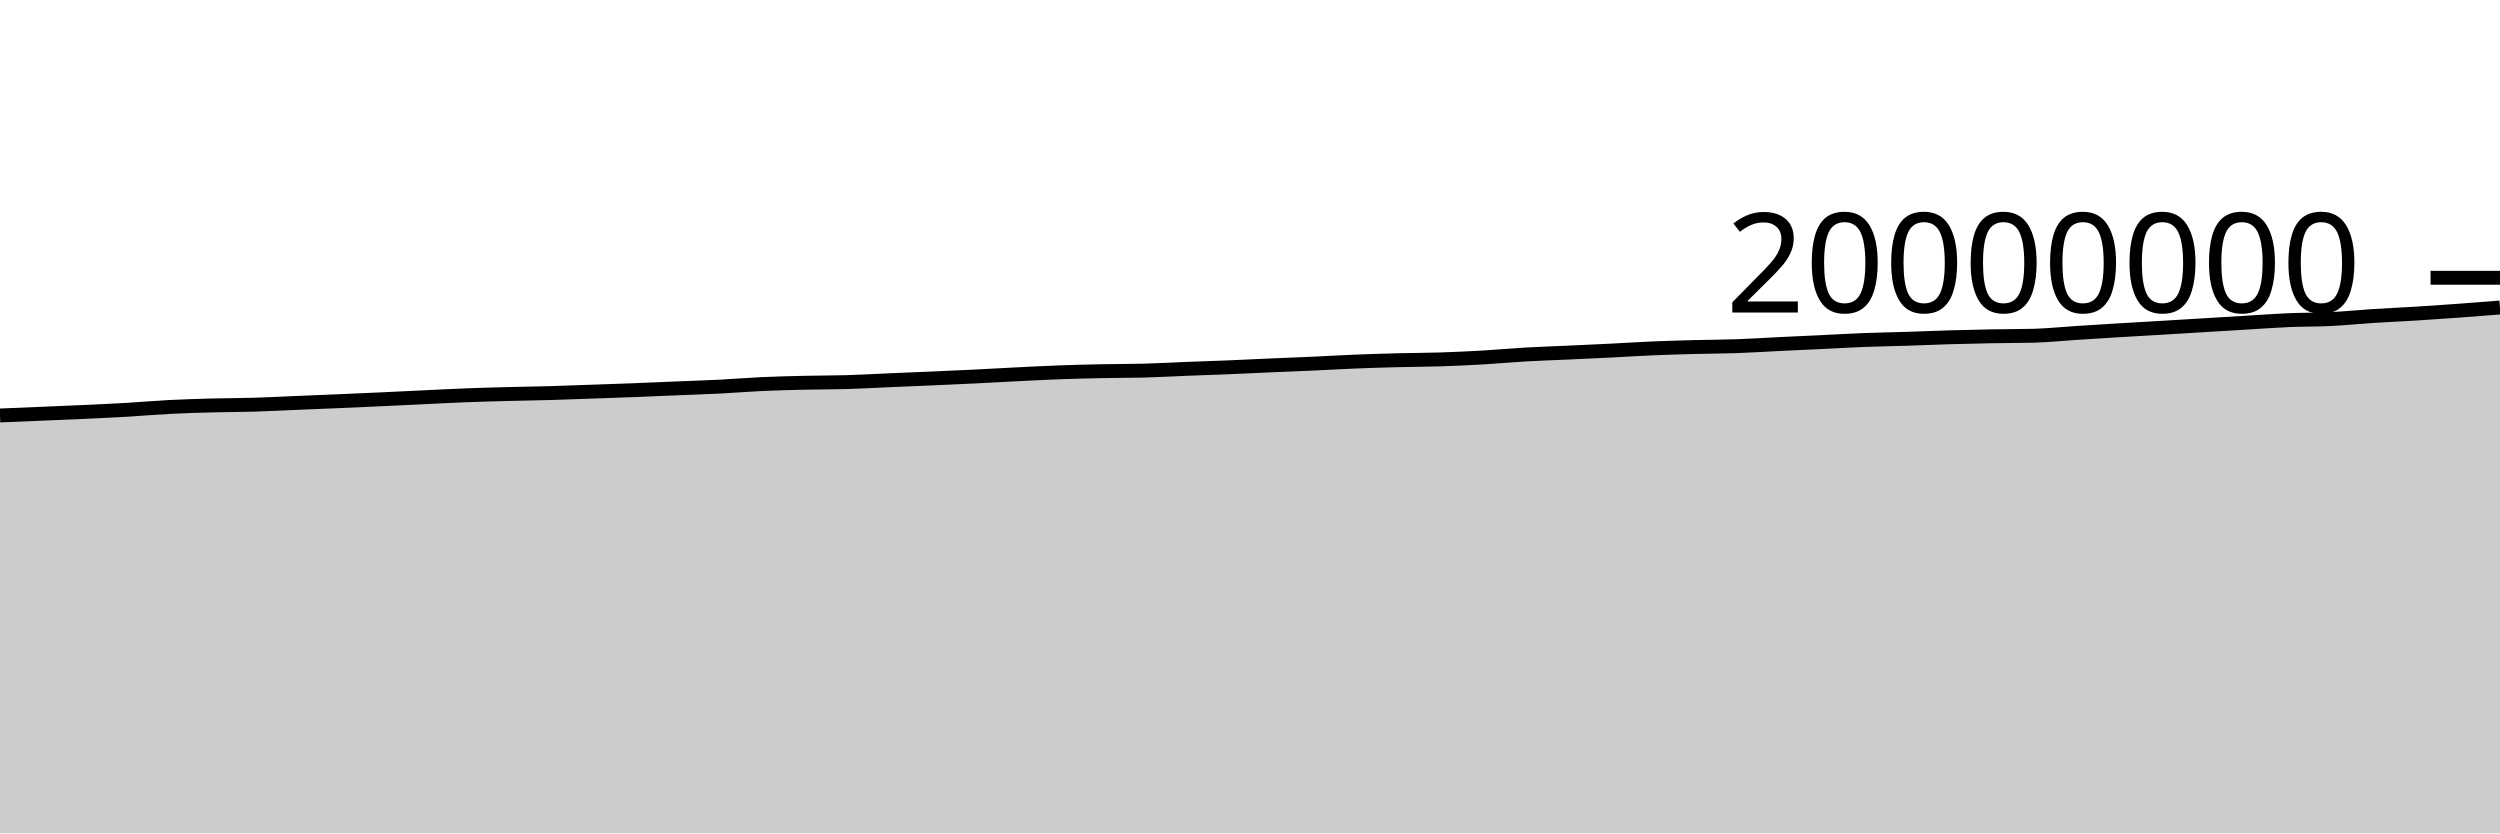
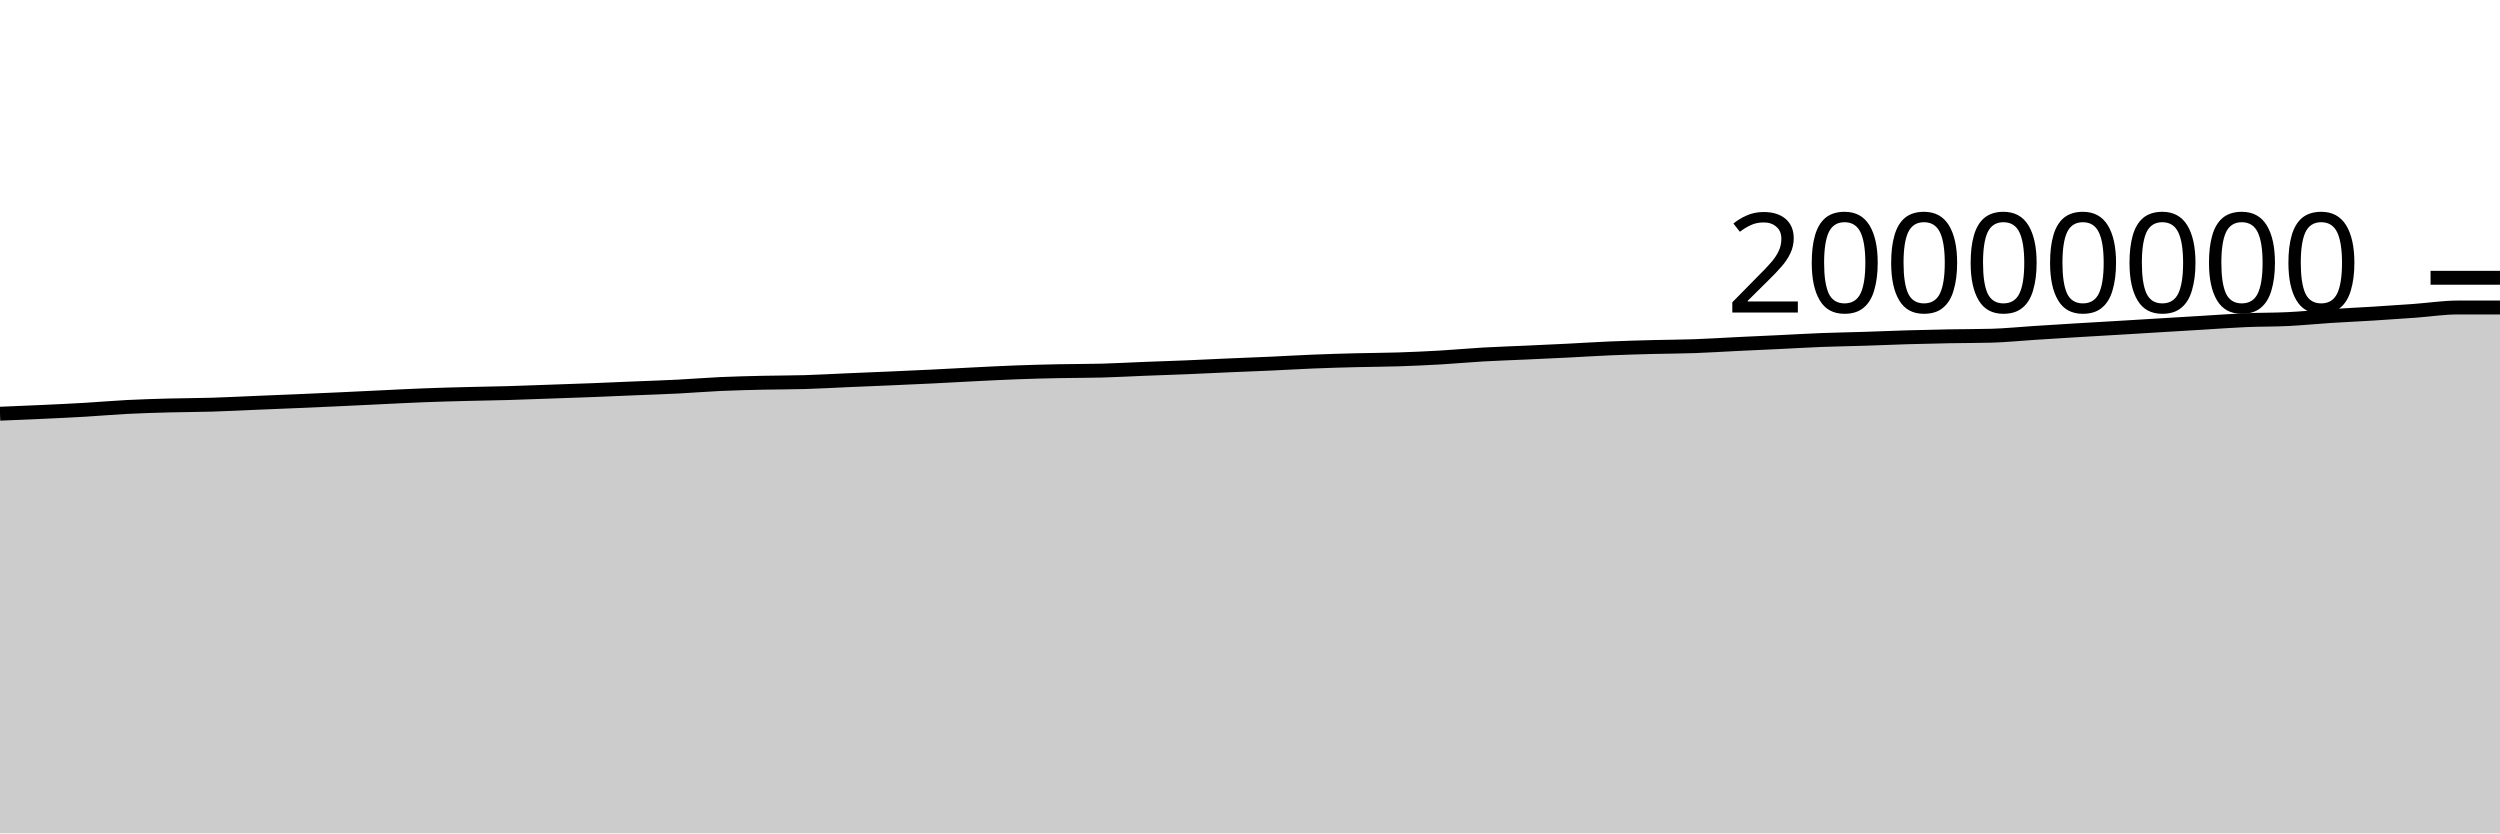
<svg xmlns="http://www.w3.org/2000/svg" viewBox="0 0 180 60">
  <g transform="translate(0,20)">
-     <path class="area" fill="rgba(0, 0, 0, 0.2)" d="M0,9.914C1.017,9.872,2.034,9.83,3.051,9.787C4.068,9.744,5.085,9.705,6.102,9.657C7.119,9.61,8.136,9.564,9.153,9.504C10.169,9.445,11.186,9.353,12.203,9.301C13.22,9.249,14.237,9.22,15.254,9.192C16.271,9.165,17.288,9.168,18.305,9.137C19.322,9.107,20.339,9.052,21.356,9.01C22.373,8.968,23.39,8.928,24.407,8.884C25.424,8.841,26.441,8.795,27.458,8.749C28.475,8.702,29.492,8.651,30.508,8.603C31.525,8.555,32.542,8.5,33.559,8.461C34.576,8.421,35.593,8.395,36.61,8.369C37.627,8.342,38.644,8.33,39.661,8.301C40.678,8.272,41.695,8.231,42.712,8.195C43.729,8.16,44.746,8.127,45.763,8.087C46.78,8.048,47.797,8.001,48.814,7.959C49.831,7.917,50.847,7.886,51.864,7.834C52.881,7.783,53.898,7.696,54.915,7.65C55.932,7.604,56.949,7.581,57.966,7.557C58.983,7.534,60,7.54,61.017,7.51C62.034,7.479,63.051,7.42,64.068,7.376C65.085,7.333,66.102,7.293,67.119,7.248C68.136,7.204,69.153,7.159,70.169,7.109C71.186,7.059,72.203,6.999,73.22,6.949C74.237,6.899,75.254,6.845,76.271,6.808C77.288,6.77,78.305,6.745,79.322,6.724C80.339,6.703,81.356,6.711,82.373,6.684C83.39,6.657,84.407,6.598,85.424,6.558C86.441,6.518,87.458,6.487,88.475,6.445C89.492,6.403,90.508,6.351,91.525,6.307C92.542,6.263,93.559,6.226,94.576,6.18C95.593,6.134,96.61,6.072,97.627,6.031C98.644,5.99,99.661,5.961,100.678,5.935C101.695,5.909,102.712,5.909,103.729,5.876C104.746,5.843,105.763,5.797,106.78,5.738C107.797,5.679,108.814,5.582,109.831,5.524C110.847,5.466,111.864,5.434,112.881,5.388C113.898,5.341,114.915,5.296,115.932,5.245C116.949,5.194,117.966,5.127,118.983,5.084C120,5.04,121.017,5.013,122.034,4.986C123.051,4.96,124.068,4.959,125.085,4.923C126.102,4.887,127.119,4.819,128.136,4.77C129.153,4.721,130.169,4.677,131.186,4.628C132.203,4.58,133.22,4.518,134.237,4.479C135.254,4.44,136.271,4.426,137.288,4.393C138.305,4.361,139.322,4.315,140.339,4.285C141.356,4.255,142.373,4.232,143.39,4.213C144.407,4.194,145.424,4.199,146.441,4.172C147.458,4.144,148.475,4.038,149.492,3.973C150.508,3.908,151.525,3.844,152.542,3.782C153.559,3.72,154.576,3.663,155.593,3.603C156.61,3.542,157.627,3.48,158.644,3.418C159.661,3.357,160.678,3.295,161.695,3.234C162.712,3.173,163.729,3.096,164.746,3.052C165.763,3.009,166.78,3.023,167.797,2.973C168.814,2.923,169.831,2.819,170.847,2.754C171.864,2.688,172.881,2.645,173.898,2.582C174.915,2.519,175.932,2.449,176.949,2.375C177.966,2.301,178.983,2.22,180,2.14L180,40C178.983,40,177.966,40,176.949,40C175.932,40,174.915,40,173.898,40C172.881,40,171.864,40,170.847,40C169.831,40,168.814,40,167.797,40C166.78,40,165.763,40,164.746,40C163.729,40,162.712,40,161.695,40C160.678,40,159.661,40,158.644,40C157.627,40,156.61,40,155.593,40C154.576,40,153.559,40,152.542,40C151.525,40,150.508,40,149.492,40C148.475,40,147.458,40,146.441,40C145.424,40,144.407,40,143.39,40C142.373,40,141.356,40,140.339,40C139.322,40,138.305,40,137.288,40C136.271,40,135.254,40,134.237,40C133.22,40,132.203,40,131.186,40C130.169,40,129.153,40,128.136,40C127.119,40,126.102,40,125.085,40C124.068,40,123.051,40,122.034,40C121.017,40,120,40,118.983,40C117.966,40,116.949,40,115.932,40C114.915,40,113.898,40,112.881,40C111.864,40,110.847,40,109.831,40C108.814,40,107.797,40,106.78,40C105.763,40,104.746,40,103.729,40C102.712,40,101.695,40,100.678,40C99.661,40,98.644,40,97.627,40C96.61,40,95.593,40,94.576,40C93.559,40,92.542,40,91.525,40C90.508,40,89.492,40,88.475,40C87.458,40,86.441,40,85.424,40C84.407,40,83.39,40,82.373,40C81.356,40,80.339,40,79.322,40C78.305,40,77.288,40,76.271,40C75.254,40,74.237,40,73.22,40C72.203,40,71.186,40,70.169,40C69.153,40,68.136,40,67.119,40C66.102,40,65.085,40,64.068,40C63.051,40,62.034,40,61.017,40C60,40,58.983,40,57.966,40C56.949,40,55.932,40,54.915,40C53.898,40,52.881,40,51.864,40C50.847,40,49.831,40,48.814,40C47.797,40,46.78,40,45.763,40C44.746,40,43.729,40,42.712,40C41.695,40,40.678,40,39.661,40C38.644,40,37.627,40,36.61,40C35.593,40,34.576,40,33.559,40C32.542,40,31.525,40,30.508,40C29.492,40,28.475,40,27.458,40C26.441,40,25.424,40,24.407,40C23.39,40,22.373,40,21.356,40C20.339,40,19.322,40,18.305,40C17.288,40,16.271,40,15.254,40C14.237,40,13.22,40,12.203,40C11.186,40,10.169,40,9.153,40C8.136,40,7.119,40,6.102,40C5.085,40,4.068,40,3.051,40C2.034,40,1.017,40,0,40Z" />
-     <path class="line" stroke="black" fill="none" d="M0,9.914C1.017,9.872,2.034,9.83,3.051,9.787C4.068,9.744,5.085,9.705,6.102,9.657C7.119,9.61,8.136,9.564,9.153,9.504C10.169,9.445,11.186,9.353,12.203,9.301C13.22,9.249,14.237,9.22,15.254,9.192C16.271,9.165,17.288,9.168,18.305,9.137C19.322,9.107,20.339,9.052,21.356,9.01C22.373,8.968,23.39,8.928,24.407,8.884C25.424,8.841,26.441,8.795,27.458,8.749C28.475,8.702,29.492,8.651,30.508,8.603C31.525,8.555,32.542,8.5,33.559,8.461C34.576,8.421,35.593,8.395,36.61,8.369C37.627,8.342,38.644,8.33,39.661,8.301C40.678,8.272,41.695,8.231,42.712,8.195C43.729,8.16,44.746,8.127,45.763,8.087C46.78,8.048,47.797,8.001,48.814,7.959C49.831,7.917,50.847,7.886,51.864,7.834C52.881,7.783,53.898,7.696,54.915,7.65C55.932,7.604,56.949,7.581,57.966,7.557C58.983,7.534,60,7.54,61.017,7.51C62.034,7.479,63.051,7.42,64.068,7.376C65.085,7.333,66.102,7.293,67.119,7.248C68.136,7.204,69.153,7.159,70.169,7.109C71.186,7.059,72.203,6.999,73.22,6.949C74.237,6.899,75.254,6.845,76.271,6.808C77.288,6.77,78.305,6.745,79.322,6.724C80.339,6.703,81.356,6.711,82.373,6.684C83.39,6.657,84.407,6.598,85.424,6.558C86.441,6.518,87.458,6.487,88.475,6.445C89.492,6.403,90.508,6.351,91.525,6.307C92.542,6.263,93.559,6.226,94.576,6.18C95.593,6.134,96.61,6.072,97.627,6.031C98.644,5.99,99.661,5.961,100.678,5.935C101.695,5.909,102.712,5.909,103.729,5.876C104.746,5.843,105.763,5.797,106.78,5.738C107.797,5.679,108.814,5.582,109.831,5.524C110.847,5.466,111.864,5.434,112.881,5.388C113.898,5.341,114.915,5.296,115.932,5.245C116.949,5.194,117.966,5.127,118.983,5.084C120,5.04,121.017,5.013,122.034,4.986C123.051,4.96,124.068,4.959,125.085,4.923C126.102,4.887,127.119,4.819,128.136,4.77C129.153,4.721,130.169,4.677,131.186,4.628C132.203,4.58,133.22,4.518,134.237,4.479C135.254,4.44,136.271,4.426,137.288,4.393C138.305,4.361,139.322,4.315,140.339,4.285C141.356,4.255,142.373,4.232,143.39,4.213C144.407,4.194,145.424,4.199,146.441,4.172C147.458,4.144,148.475,4.038,149.492,3.973C150.508,3.908,151.525,3.844,152.542,3.782C153.559,3.72,154.576,3.663,155.593,3.603C156.61,3.542,157.627,3.48,158.644,3.418C159.661,3.357,160.678,3.295,161.695,3.234C162.712,3.173,163.729,3.096,164.746,3.052C165.763,3.009,166.78,3.023,167.797,2.973C168.814,2.923,169.831,2.819,170.847,2.754C171.864,2.688,172.881,2.645,173.898,2.582C174.915,2.519,175.932,2.449,176.949,2.375C177.966,2.301,178.983,2.22,180,2.14" />
+     <path class="area" fill="rgba(0, 0, 0, 0.2)" d="M0,9.787C1.017,9.746,2.034,9.705,3.051,9.657C4.068,9.61,5.085,9.564,6.102,9.504C7.119,9.445,8.136,9.353,9.153,9.301C10.169,9.249,11.186,9.22,12.203,9.192C13.22,9.165,14.237,9.168,15.254,9.137C16.271,9.107,17.288,9.052,18.305,9.01C19.322,8.968,20.339,8.928,21.356,8.884C22.373,8.841,23.39,8.795,24.407,8.749C25.424,8.702,26.441,8.651,27.458,8.603C28.475,8.555,29.492,8.5,30.508,8.461C31.525,8.421,32.542,8.395,33.559,8.369C34.576,8.342,35.593,8.33,36.61,8.301C37.627,8.272,38.644,8.231,39.661,8.195C40.678,8.16,41.695,8.127,42.712,8.087C43.729,8.048,44.746,8.001,45.763,7.959C46.78,7.917,47.797,7.886,48.814,7.834C49.831,7.783,50.847,7.696,51.864,7.65C52.881,7.604,53.898,7.581,54.915,7.557C55.932,7.534,56.949,7.54,57.966,7.51C58.983,7.479,60,7.42,61.017,7.376C62.034,7.333,63.051,7.293,64.068,7.248C65.085,7.204,66.102,7.159,67.119,7.109C68.136,7.059,69.153,6.999,70.169,6.949C71.186,6.899,72.203,6.845,73.22,6.808C74.237,6.77,75.254,6.745,76.271,6.724C77.288,6.703,78.305,6.711,79.322,6.684C80.339,6.657,81.356,6.598,82.373,6.558C83.39,6.518,84.407,6.487,85.424,6.445C86.441,6.403,87.458,6.351,88.475,6.307C89.492,6.263,90.508,6.226,91.525,6.18C92.542,6.134,93.559,6.072,94.576,6.031C95.593,5.99,96.61,5.961,97.627,5.935C98.644,5.909,99.661,5.909,100.678,5.876C101.695,5.843,102.712,5.797,103.729,5.738C104.746,5.679,105.763,5.582,106.78,5.524C107.797,5.466,108.814,5.434,109.831,5.388C110.847,5.341,111.864,5.296,112.881,5.245C113.898,5.194,114.915,5.127,115.932,5.084C116.949,5.04,117.966,5.013,118.983,4.986C120,4.96,121.017,4.959,122.034,4.923C123.051,4.887,124.068,4.819,125.085,4.77C126.102,4.721,127.119,4.677,128.136,4.628C129.153,4.58,130.169,4.518,131.186,4.479C132.203,4.44,133.22,4.426,134.237,4.393C135.254,4.361,136.271,4.315,137.288,4.285C138.305,4.255,139.322,4.232,140.339,4.213C141.356,4.194,142.373,4.199,143.39,4.172C144.407,4.144,145.424,4.038,146.441,3.973C147.458,3.908,148.475,3.844,149.492,3.782C150.508,3.72,151.525,3.663,152.542,3.603C153.559,3.542,154.576,3.48,155.593,3.418C156.61,3.357,157.627,3.295,158.644,3.234C159.661,3.173,160.678,3.096,161.695,3.052C162.712,3.009,163.729,3.023,164.746,2.973C165.763,2.923,166.78,2.819,167.797,2.754C168.814,2.688,169.831,2.645,170.847,2.582C171.864,2.519,172.881,2.449,173.898,2.375C174.915,2.301,175.932,2.14,176.949,2.14C177.966,2.14,178.983,2.14,180,2.14L180,40C178.983,40,177.966,40,176.949,40C175.932,40,174.915,40,173.898,40C172.881,40,171.864,40,170.847,40C169.831,40,168.814,40,167.797,40C166.78,40,165.763,40,164.746,40C163.729,40,162.712,40,161.695,40C160.678,40,159.661,40,158.644,40C157.627,40,156.61,40,155.593,40C154.576,40,153.559,40,152.542,40C151.525,40,150.508,40,149.492,40C148.475,40,147.458,40,146.441,40C145.424,40,144.407,40,143.39,40C142.373,40,141.356,40,140.339,40C139.322,40,138.305,40,137.288,40C136.271,40,135.254,40,134.237,40C133.22,40,132.203,40,131.186,40C130.169,40,129.153,40,128.136,40C127.119,40,126.102,40,125.085,40C124.068,40,123.051,40,122.034,40C121.017,40,120,40,118.983,40C117.966,40,116.949,40,115.932,40C114.915,40,113.898,40,112.881,40C111.864,40,110.847,40,109.831,40C108.814,40,107.797,40,106.78,40C105.763,40,104.746,40,103.729,40C102.712,40,101.695,40,100.678,40C99.661,40,98.644,40,97.627,40C96.61,40,95.593,40,94.576,40C93.559,40,92.542,40,91.525,40C90.508,40,89.492,40,88.475,40C87.458,40,86.441,40,85.424,40C84.407,40,83.39,40,82.373,40C81.356,40,80.339,40,79.322,40C78.305,40,77.288,40,76.271,40C75.254,40,74.237,40,73.22,40C72.203,40,71.186,40,70.169,40C69.153,40,68.136,40,67.119,40C66.102,40,65.085,40,64.068,40C63.051,40,62.034,40,61.017,40C60,40,58.983,40,57.966,40C56.949,40,55.932,40,54.915,40C53.898,40,52.881,40,51.864,40C50.847,40,49.831,40,48.814,40C47.797,40,46.78,40,45.763,40C44.746,40,43.729,40,42.712,40C41.695,40,40.678,40,39.661,40C38.644,40,37.627,40,36.61,40C35.593,40,34.576,40,33.559,40C32.542,40,31.525,40,30.508,40C29.492,40,28.475,40,27.458,40C26.441,40,25.424,40,24.407,40C23.39,40,22.373,40,21.356,40C20.339,40,19.322,40,18.305,40C17.288,40,16.271,40,15.254,40C14.237,40,13.22,40,12.203,40C11.186,40,10.169,40,9.153,40C8.136,40,7.119,40,6.102,40C5.085,40,4.068,40,3.051,40C2.034,40,1.017,40,0,40Z" />
+     <path class="line" stroke="black" fill="none" d="M0,9.787C1.017,9.746,2.034,9.705,3.051,9.657C4.068,9.61,5.085,9.564,6.102,9.504C7.119,9.445,8.136,9.353,9.153,9.301C10.169,9.249,11.186,9.22,12.203,9.192C13.22,9.165,14.237,9.168,15.254,9.137C16.271,9.107,17.288,9.052,18.305,9.01C19.322,8.968,20.339,8.928,21.356,8.884C22.373,8.841,23.39,8.795,24.407,8.749C25.424,8.702,26.441,8.651,27.458,8.603C28.475,8.555,29.492,8.5,30.508,8.461C31.525,8.421,32.542,8.395,33.559,8.369C34.576,8.342,35.593,8.33,36.61,8.301C37.627,8.272,38.644,8.231,39.661,8.195C40.678,8.16,41.695,8.127,42.712,8.087C43.729,8.048,44.746,8.001,45.763,7.959C46.78,7.917,47.797,7.886,48.814,7.834C49.831,7.783,50.847,7.696,51.864,7.65C52.881,7.604,53.898,7.581,54.915,7.557C55.932,7.534,56.949,7.54,57.966,7.51C58.983,7.479,60,7.42,61.017,7.376C62.034,7.333,63.051,7.293,64.068,7.248C65.085,7.204,66.102,7.159,67.119,7.109C68.136,7.059,69.153,6.999,70.169,6.949C71.186,6.899,72.203,6.845,73.22,6.808C74.237,6.77,75.254,6.745,76.271,6.724C77.288,6.703,78.305,6.711,79.322,6.684C80.339,6.657,81.356,6.598,82.373,6.558C83.39,6.518,84.407,6.487,85.424,6.445C86.441,6.403,87.458,6.351,88.475,6.307C89.492,6.263,90.508,6.226,91.525,6.18C92.542,6.134,93.559,6.072,94.576,6.031C95.593,5.99,96.61,5.961,97.627,5.935C98.644,5.909,99.661,5.909,100.678,5.876C101.695,5.843,102.712,5.797,103.729,5.738C104.746,5.679,105.763,5.582,106.78,5.524C107.797,5.466,108.814,5.434,109.831,5.388C110.847,5.341,111.864,5.296,112.881,5.245C113.898,5.194,114.915,5.127,115.932,5.084C116.949,5.04,117.966,5.013,118.983,4.986C120,4.96,121.017,4.959,122.034,4.923C123.051,4.887,124.068,4.819,125.085,4.77C126.102,4.721,127.119,4.677,128.136,4.628C129.153,4.58,130.169,4.518,131.186,4.479C132.203,4.44,133.22,4.426,134.237,4.393C135.254,4.361,136.271,4.315,137.288,4.285C138.305,4.255,139.322,4.232,140.339,4.213C141.356,4.194,142.373,4.199,143.39,4.172C144.407,4.144,145.424,4.038,146.441,3.973C147.458,3.908,148.475,3.844,149.492,3.782C150.508,3.72,151.525,3.663,152.542,3.603C153.559,3.542,154.576,3.48,155.593,3.418C156.61,3.357,157.627,3.295,158.644,3.234C159.661,3.173,160.678,3.096,161.695,3.052C162.712,3.009,163.729,3.023,164.746,2.973C165.763,2.923,166.78,2.819,167.797,2.754C168.814,2.688,169.831,2.645,170.847,2.582C171.864,2.519,172.881,2.449,173.898,2.375C174.915,2.301,175.932,2.14,176.949,2.14C177.966,2.14,178.983,2.14,180,2.14" />
    <path class="axis-ceiling" stroke-width="1" stroke="black" fill="none" d="M175,0L180,0" />
    <text class="axis-ceiling-label" font-family="sans-serif" text-anchor="end" font-size="10px" x="170" y="2.5">20000000</text>
  </g>
</svg>
